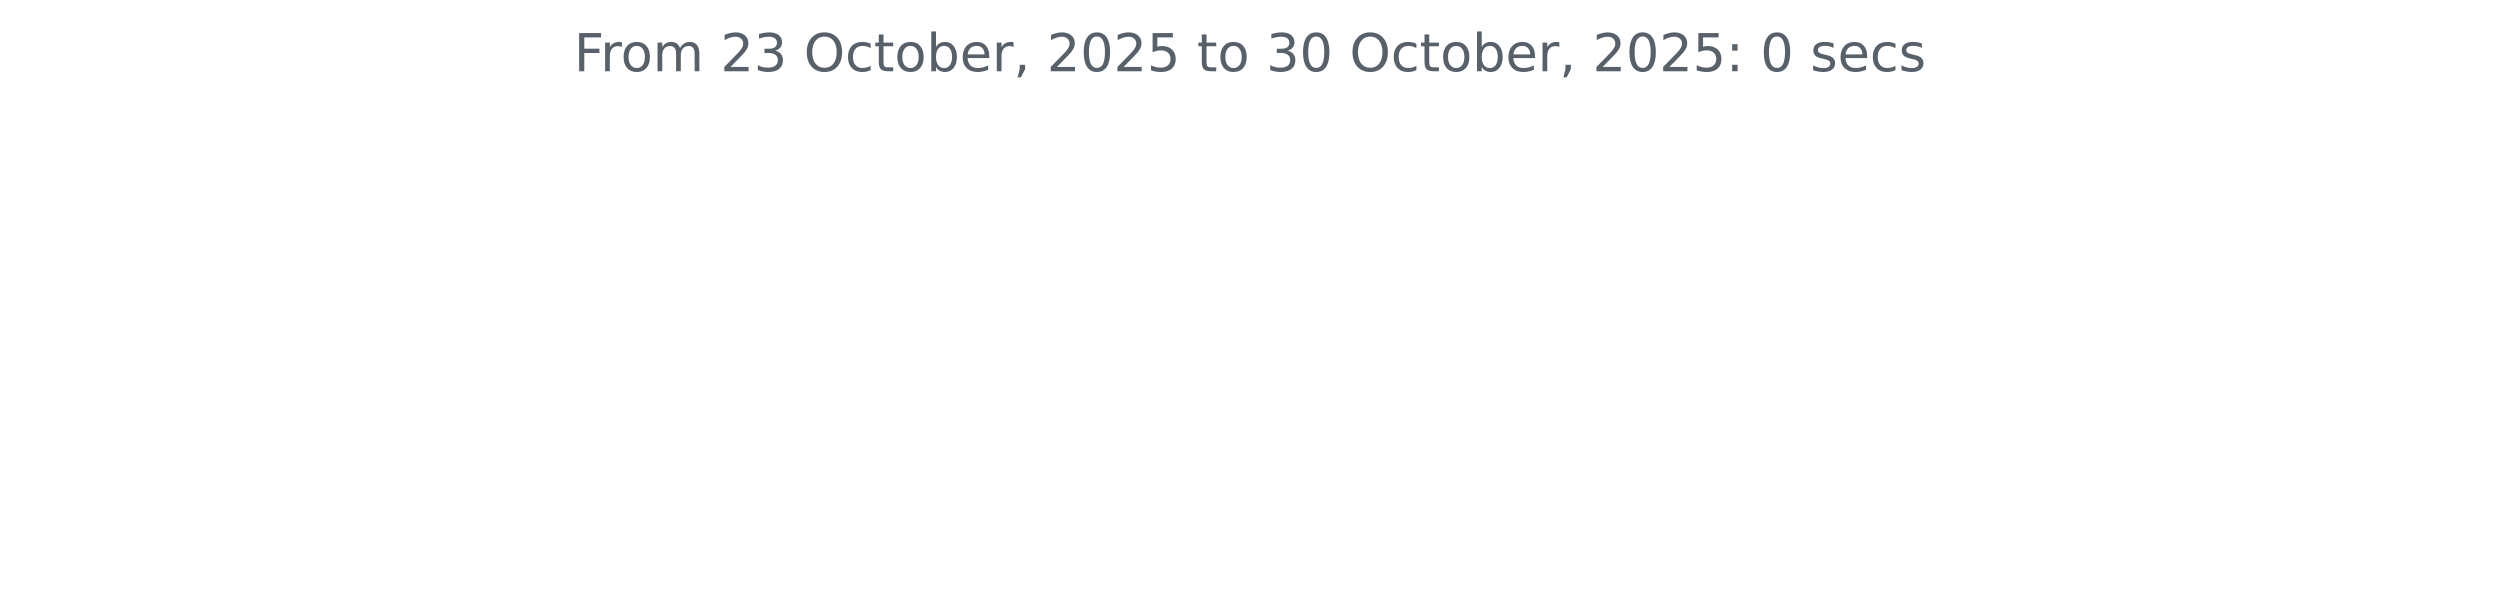
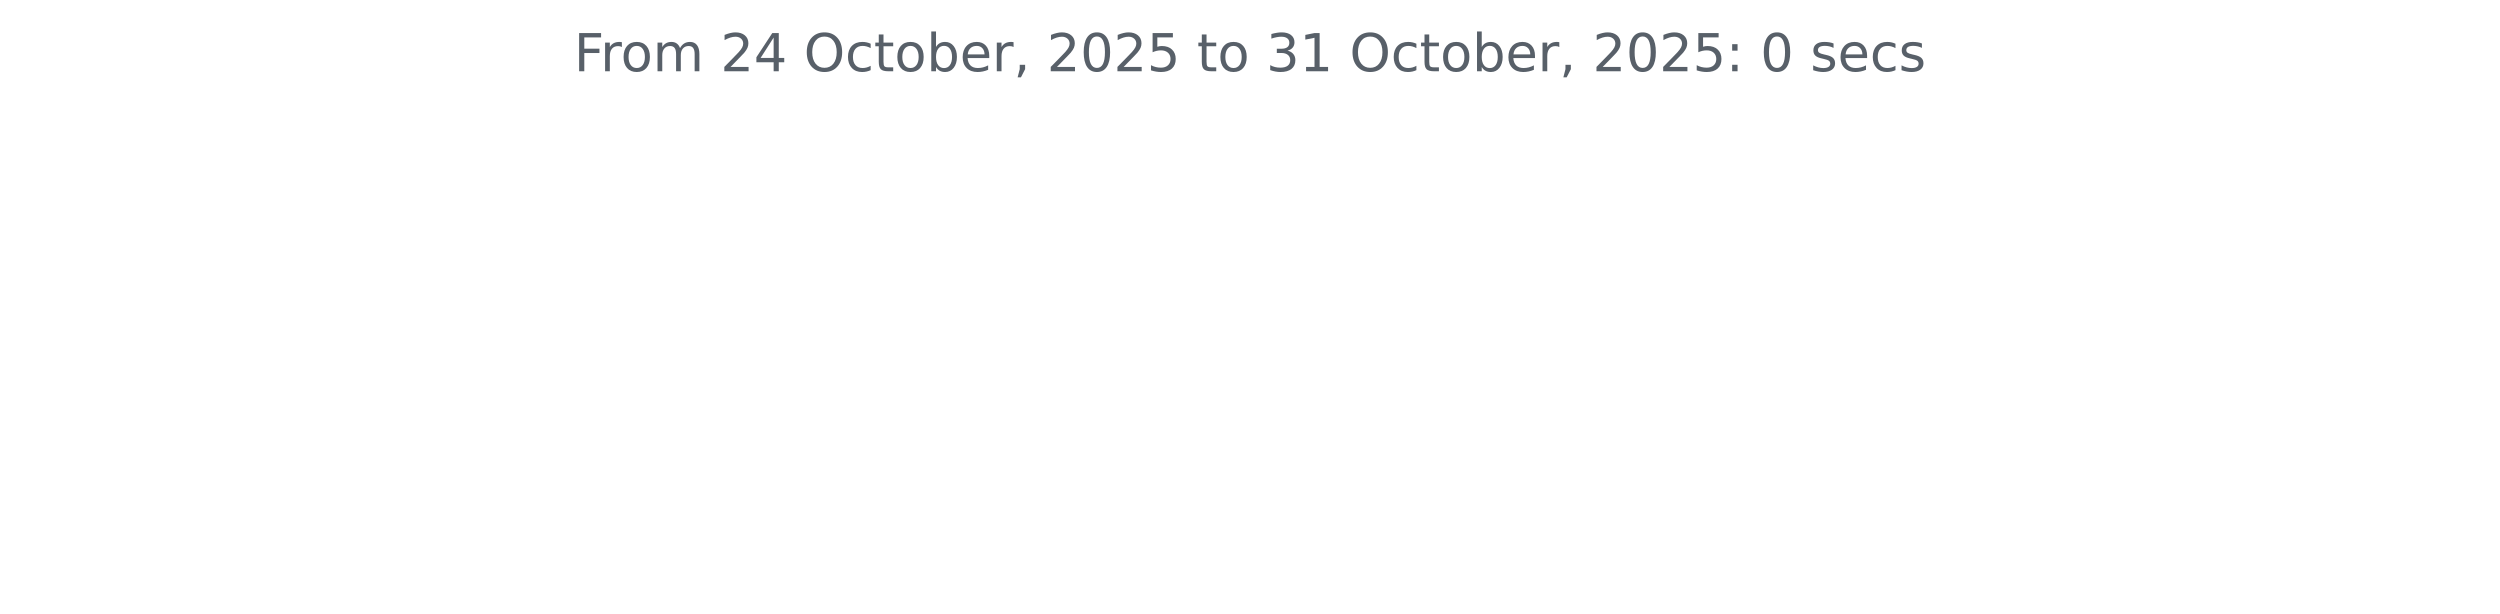
<svg xmlns="http://www.w3.org/2000/svg" xmlns:xlink="http://www.w3.org/1999/xlink" width="572.4pt" height="140.398pt" viewBox="0 0 572.4 140.398" version="1.1">
  <defs>
    <style type="text/css">*{stroke-linejoin: round; stroke-linecap: butt}</style>
  </defs>
  <g id="figure_1">
    <g id="patch_1">
      <path d="M 0 140.398  L 572.4 140.398  L 572.4 0  L 0 0  L 0 140.398  z " style="fill: none" />
    </g>
    <g id="axes_1">
      <g id="matplotlib.axis_1" />
      <g id="matplotlib.axis_2" />
      <g id="text_1">
        <g style="fill: #586069" transform="translate(131.4206 16.31812) scale(0.12 -0.12)">
          <defs>
            <path id="DejaVuSans-46" d="M 628 4666  L 3309 4666  L 3309 4134  L 1259 4134  L 1259 2759  L 3109 2759  L 3109 2228  L 1259 2228  L 1259 0  L 628 0  L 628 4666  z " transform="scale(0.015625)" />
            <path id="DejaVuSans-72" d="M 2631 2963  Q 2534 3019 2420 3045  Q 2306 3072 2169 3072  Q 1681 3072 1420 2755  Q 1159 2438 1159 1844  L 1159 0  L 581 0  L 581 3500  L 1159 3500  L 1159 2956  Q 1341 3275 1631 3429  Q 1922 3584 2338 3584  Q 2397 3584 2469 3576  Q 2541 3569 2628 3553  L 2631 2963  z " transform="scale(0.015625)" />
            <path id="DejaVuSans-6f" d="M 1959 3097  Q 1497 3097 1228 2736  Q 959 2375 959 1747  Q 959 1119 1226 758  Q 1494 397 1959 397  Q 2419 397 2687 759  Q 2956 1122 2956 1747  Q 2956 2369 2687 2733  Q 2419 3097 1959 3097  z M 1959 3584  Q 2709 3584 3137 3096  Q 3566 2609 3566 1747  Q 3566 888 3137 398  Q 2709 -91 1959 -91  Q 1206 -91 779 398  Q 353 888 353 1747  Q 353 2609 779 3096  Q 1206 3584 1959 3584  z " transform="scale(0.015625)" />
            <path id="DejaVuSans-6d" d="M 3328 2828  Q 3544 3216 3844 3400  Q 4144 3584 4550 3584  Q 5097 3584 5394 3201  Q 5691 2819 5691 2113  L 5691 0  L 5113 0  L 5113 2094  Q 5113 2597 4934 2840  Q 4756 3084 4391 3084  Q 3944 3084 3684 2787  Q 3425 2491 3425 1978  L 3425 0  L 2847 0  L 2847 2094  Q 2847 2600 2669 2842  Q 2491 3084 2119 3084  Q 1678 3084 1418 2786  Q 1159 2488 1159 1978  L 1159 0  L 581 0  L 581 3500  L 1159 3500  L 1159 2956  Q 1356 3278 1631 3431  Q 1906 3584 2284 3584  Q 2666 3584 2933 3390  Q 3200 3197 3328 2828  z " transform="scale(0.015625)" />
            <path id="DejaVuSans-20" transform="scale(0.015625)" />
            <path id="DejaVuSans-32" d="M 1228 531  L 3431 531  L 3431 0  L 469 0  L 469 531  Q 828 903 1448 1529  Q 2069 2156 2228 2338  Q 2531 2678 2651 2914  Q 2772 3150 2772 3378  Q 2772 3750 2511 3984  Q 2250 4219 1831 4219  Q 1534 4219 1204 4116  Q 875 4013 500 3803  L 500 4441  Q 881 4594 1212 4672  Q 1544 4750 1819 4750  Q 2544 4750 2975 4387  Q 3406 4025 3406 3419  Q 3406 3131 3298 2873  Q 3191 2616 2906 2266  Q 2828 2175 2409 1742  Q 1991 1309 1228 531  z " transform="scale(0.015625)" />
-             <path id="DejaVuSans-33" d="M 2597 2516  Q 3050 2419 3304 2112  Q 3559 1806 3559 1356  Q 3559 666 3084 287  Q 2609 -91 1734 -91  Q 1441 -91 1130 -33  Q 819 25 488 141  L 488 750  Q 750 597 1062 519  Q 1375 441 1716 441  Q 2309 441 2620 675  Q 2931 909 2931 1356  Q 2931 1769 2642 2001  Q 2353 2234 1838 2234  L 1294 2234  L 1294 2753  L 1863 2753  Q 2328 2753 2575 2939  Q 2822 3125 2822 3475  Q 2822 3834 2567 4026  Q 2313 4219 1838 4219  Q 1578 4219 1281 4162  Q 984 4106 628 3988  L 628 4550  Q 988 4650 1302 4700  Q 1616 4750 1894 4750  Q 2613 4750 3031 4423  Q 3450 4097 3450 3541  Q 3450 3153 3228 2886  Q 3006 2619 2597 2516  z " transform="scale(0.015625)" />
+             <path id="DejaVuSans-34" d="M 2419 4116  L 825 1625  L 2419 1625  L 2419 4116  z M 2253 4666  L 3047 4666  L 3047 1625  L 3713 1625  L 3713 1100  L 3047 1100  L 3047 0  L 2419 0  L 2419 1100  L 313 1100  L 313 1709  L 2253 4666  z " transform="scale(0.015625)" />
            <path id="DejaVuSans-4f" d="M 2522 4238  Q 1834 4238 1429 3725  Q 1025 3213 1025 2328  Q 1025 1447 1429 934  Q 1834 422 2522 422  Q 3209 422 3611 934  Q 4013 1447 4013 2328  Q 4013 3213 3611 3725  Q 3209 4238 2522 4238  z M 2522 4750  Q 3503 4750 4090 4092  Q 4678 3434 4678 2328  Q 4678 1225 4090 567  Q 3503 -91 2522 -91  Q 1538 -91 948 565  Q 359 1222 359 2328  Q 359 3434 948 4092  Q 1538 4750 2522 4750  z " transform="scale(0.015625)" />
            <path id="DejaVuSans-63" d="M 3122 3366  L 3122 2828  Q 2878 2963 2633 3030  Q 2388 3097 2138 3097  Q 1578 3097 1268 2742  Q 959 2388 959 1747  Q 959 1106 1268 751  Q 1578 397 2138 397  Q 2388 397 2633 464  Q 2878 531 3122 666  L 3122 134  Q 2881 22 2623 -34  Q 2366 -91 2075 -91  Q 1284 -91 818 406  Q 353 903 353 1747  Q 353 2603 823 3093  Q 1294 3584 2113 3584  Q 2378 3584 2631 3529  Q 2884 3475 3122 3366  z " transform="scale(0.015625)" />
            <path id="DejaVuSans-74" d="M 1172 4494  L 1172 3500  L 2356 3500  L 2356 3053  L 1172 3053  L 1172 1153  Q 1172 725 1289 603  Q 1406 481 1766 481  L 2356 481  L 2356 0  L 1766 0  Q 1100 0 847 248  Q 594 497 594 1153  L 594 3053  L 172 3053  L 172 3500  L 594 3500  L 594 4494  L 1172 4494  z " transform="scale(0.015625)" />
            <path id="DejaVuSans-62" d="M 3116 1747  Q 3116 2381 2855 2742  Q 2594 3103 2138 3103  Q 1681 3103 1420 2742  Q 1159 2381 1159 1747  Q 1159 1113 1420 752  Q 1681 391 2138 391  Q 2594 391 2855 752  Q 3116 1113 3116 1747  z M 1159 2969  Q 1341 3281 1617 3432  Q 1894 3584 2278 3584  Q 2916 3584 3314 3078  Q 3713 2572 3713 1747  Q 3713 922 3314 415  Q 2916 -91 2278 -91  Q 1894 -91 1617 61  Q 1341 213 1159 525  L 1159 0  L 581 0  L 581 4863  L 1159 4863  L 1159 2969  z " transform="scale(0.015625)" />
            <path id="DejaVuSans-65" d="M 3597 1894  L 3597 1613  L 953 1613  Q 991 1019 1311 708  Q 1631 397 2203 397  Q 2534 397 2845 478  Q 3156 559 3463 722  L 3463 178  Q 3153 47 2828 -22  Q 2503 -91 2169 -91  Q 1331 -91 842 396  Q 353 884 353 1716  Q 353 2575 817 3079  Q 1281 3584 2069 3584  Q 2775 3584 3186 3129  Q 3597 2675 3597 1894  z M 3022 2063  Q 3016 2534 2758 2815  Q 2500 3097 2075 3097  Q 1594 3097 1305 2825  Q 1016 2553 972 2059  L 3022 2063  z " transform="scale(0.015625)" />
            <path id="DejaVuSans-2c" d="M 750 794  L 1409 794  L 1409 256  L 897 -744  L 494 -744  L 750 256  L 750 794  z " transform="scale(0.015625)" />
            <path id="DejaVuSans-30" d="M 2034 4250  Q 1547 4250 1301 3770  Q 1056 3291 1056 2328  Q 1056 1369 1301 889  Q 1547 409 2034 409  Q 2525 409 2770 889  Q 3016 1369 3016 2328  Q 3016 3291 2770 3770  Q 2525 4250 2034 4250  z M 2034 4750  Q 2819 4750 3233 4129  Q 3647 3509 3647 2328  Q 3647 1150 3233 529  Q 2819 -91 2034 -91  Q 1250 -91 836 529  Q 422 1150 422 2328  Q 422 3509 836 4129  Q 1250 4750 2034 4750  z " transform="scale(0.015625)" />
            <path id="DejaVuSans-35" d="M 691 4666  L 3169 4666  L 3169 4134  L 1269 4134  L 1269 2991  Q 1406 3038 1543 3061  Q 1681 3084 1819 3084  Q 2600 3084 3056 2656  Q 3513 2228 3513 1497  Q 3513 744 3044 326  Q 2575 -91 1722 -91  Q 1428 -91 1123 -41  Q 819 9 494 109  L 494 744  Q 775 591 1075 516  Q 1375 441 1709 441  Q 2250 441 2565 725  Q 2881 1009 2881 1497  Q 2881 1984 2565 2268  Q 2250 2553 1709 2553  Q 1456 2553 1204 2497  Q 953 2441 691 2322  L 691 4666  z " transform="scale(0.015625)" />
+             <path id="DejaVuSans-33" d="M 2597 2516  Q 3050 2419 3304 2112  Q 3559 1806 3559 1356  Q 3559 666 3084 287  Q 2609 -91 1734 -91  Q 1441 -91 1130 -33  Q 819 25 488 141  L 488 750  Q 750 597 1062 519  Q 1375 441 1716 441  Q 2309 441 2620 675  Q 2931 909 2931 1356  Q 2931 1769 2642 2001  Q 2353 2234 1838 2234  L 1294 2234  L 1294 2753  L 1863 2753  Q 2328 2753 2575 2939  Q 2822 3125 2822 3475  Q 2822 3834 2567 4026  Q 2313 4219 1838 4219  Q 1578 4219 1281 4162  Q 984 4106 628 3988  L 628 4550  Q 988 4650 1302 4700  Q 1616 4750 1894 4750  Q 2613 4750 3031 4423  Q 3450 4097 3450 3541  Q 3450 3153 3228 2886  Q 3006 2619 2597 2516  z " transform="scale(0.015625)" />
+             <path id="DejaVuSans-31" d="M 794 531  L 1825 531  L 1825 4091  L 703 3866  L 703 4441  L 1819 4666  L 2450 4666  L 2450 531  L 3481 531  L 3481 0  L 794 0  L 794 531  z " transform="scale(0.015625)" />
            <path id="DejaVuSans-3a" d="M 750 794  L 1409 794  L 1409 0  L 750 0  L 750 794  z M 750 3309  L 1409 3309  L 1409 2516  L 750 2516  L 750 3309  z " transform="scale(0.015625)" />
            <path id="DejaVuSans-73" d="M 2834 3397  L 2834 2853  Q 2591 2978 2328 3040  Q 2066 3103 1784 3103  Q 1356 3103 1142 2972  Q 928 2841 928 2578  Q 928 2378 1081 2264  Q 1234 2150 1697 2047  L 1894 2003  Q 2506 1872 2764 1633  Q 3022 1394 3022 966  Q 3022 478 2636 193  Q 2250 -91 1575 -91  Q 1294 -91 989 -36  Q 684 19 347 128  L 347 722  Q 666 556 975 473  Q 1284 391 1588 391  Q 1994 391 2212 530  Q 2431 669 2431 922  Q 2431 1156 2273 1281  Q 2116 1406 1581 1522  L 1381 1569  Q 847 1681 609 1914  Q 372 2147 372 2553  Q 372 3047 722 3315  Q 1072 3584 1716 3584  Q 2034 3584 2315 3537  Q 2597 3491 2834 3397  z " transform="scale(0.015625)" />
          </defs>
          <use xlink:href="#DejaVuSans-46" />
          <use xlink:href="#DejaVuSans-72" x="50.27" />
          <use xlink:href="#DejaVuSans-6f" x="89.133" />
          <use xlink:href="#DejaVuSans-6d" x="150.314" />
          <use xlink:href="#DejaVuSans-20" x="247.727" />
          <use xlink:href="#DejaVuSans-32" x="279.514" />
-           <use xlink:href="#DejaVuSans-33" x="343.137" />
+           <use xlink:href="#DejaVuSans-34" x="343.137" />
          <use xlink:href="#DejaVuSans-20" x="406.76" />
          <use xlink:href="#DejaVuSans-4f" x="438.547" />
          <use xlink:href="#DejaVuSans-63" x="517.258" />
          <use xlink:href="#DejaVuSans-74" x="572.238" />
          <use xlink:href="#DejaVuSans-6f" x="611.447" />
          <use xlink:href="#DejaVuSans-62" x="672.629" />
          <use xlink:href="#DejaVuSans-65" x="736.105" />
          <use xlink:href="#DejaVuSans-72" x="797.629" />
          <use xlink:href="#DejaVuSans-2c" x="838.742" />
          <use xlink:href="#DejaVuSans-20" x="870.529" />
          <use xlink:href="#DejaVuSans-32" x="902.316" />
          <use xlink:href="#DejaVuSans-30" x="965.939" />
          <use xlink:href="#DejaVuSans-32" x="1029.562" />
          <use xlink:href="#DejaVuSans-35" x="1093.186" />
          <use xlink:href="#DejaVuSans-20" x="1156.809" />
          <use xlink:href="#DejaVuSans-74" x="1188.596" />
          <use xlink:href="#DejaVuSans-6f" x="1227.805" />
          <use xlink:href="#DejaVuSans-20" x="1288.986" />
          <use xlink:href="#DejaVuSans-33" x="1320.773" />
-           <use xlink:href="#DejaVuSans-30" x="1384.396" />
+           <use xlink:href="#DejaVuSans-31" x="1384.396" />
          <use xlink:href="#DejaVuSans-20" x="1448.02" />
          <use xlink:href="#DejaVuSans-4f" x="1479.807" />
          <use xlink:href="#DejaVuSans-63" x="1558.518" />
          <use xlink:href="#DejaVuSans-74" x="1613.498" />
          <use xlink:href="#DejaVuSans-6f" x="1652.707" />
          <use xlink:href="#DejaVuSans-62" x="1713.889" />
          <use xlink:href="#DejaVuSans-65" x="1777.365" />
          <use xlink:href="#DejaVuSans-72" x="1838.889" />
          <use xlink:href="#DejaVuSans-2c" x="1880.002" />
          <use xlink:href="#DejaVuSans-20" x="1911.789" />
          <use xlink:href="#DejaVuSans-32" x="1943.576" />
          <use xlink:href="#DejaVuSans-30" x="2007.199" />
          <use xlink:href="#DejaVuSans-32" x="2070.822" />
          <use xlink:href="#DejaVuSans-35" x="2134.445" />
          <use xlink:href="#DejaVuSans-3a" x="2198.068" />
          <use xlink:href="#DejaVuSans-20" x="2231.76" />
          <use xlink:href="#DejaVuSans-30" x="2263.547" />
          <use xlink:href="#DejaVuSans-20" x="2327.17" />
          <use xlink:href="#DejaVuSans-73" x="2358.957" />
          <use xlink:href="#DejaVuSans-65" x="2411.057" />
          <use xlink:href="#DejaVuSans-63" x="2472.58" />
          <use xlink:href="#DejaVuSans-73" x="2527.561" />
        </g>
      </g>
    </g>
  </g>
</svg>
